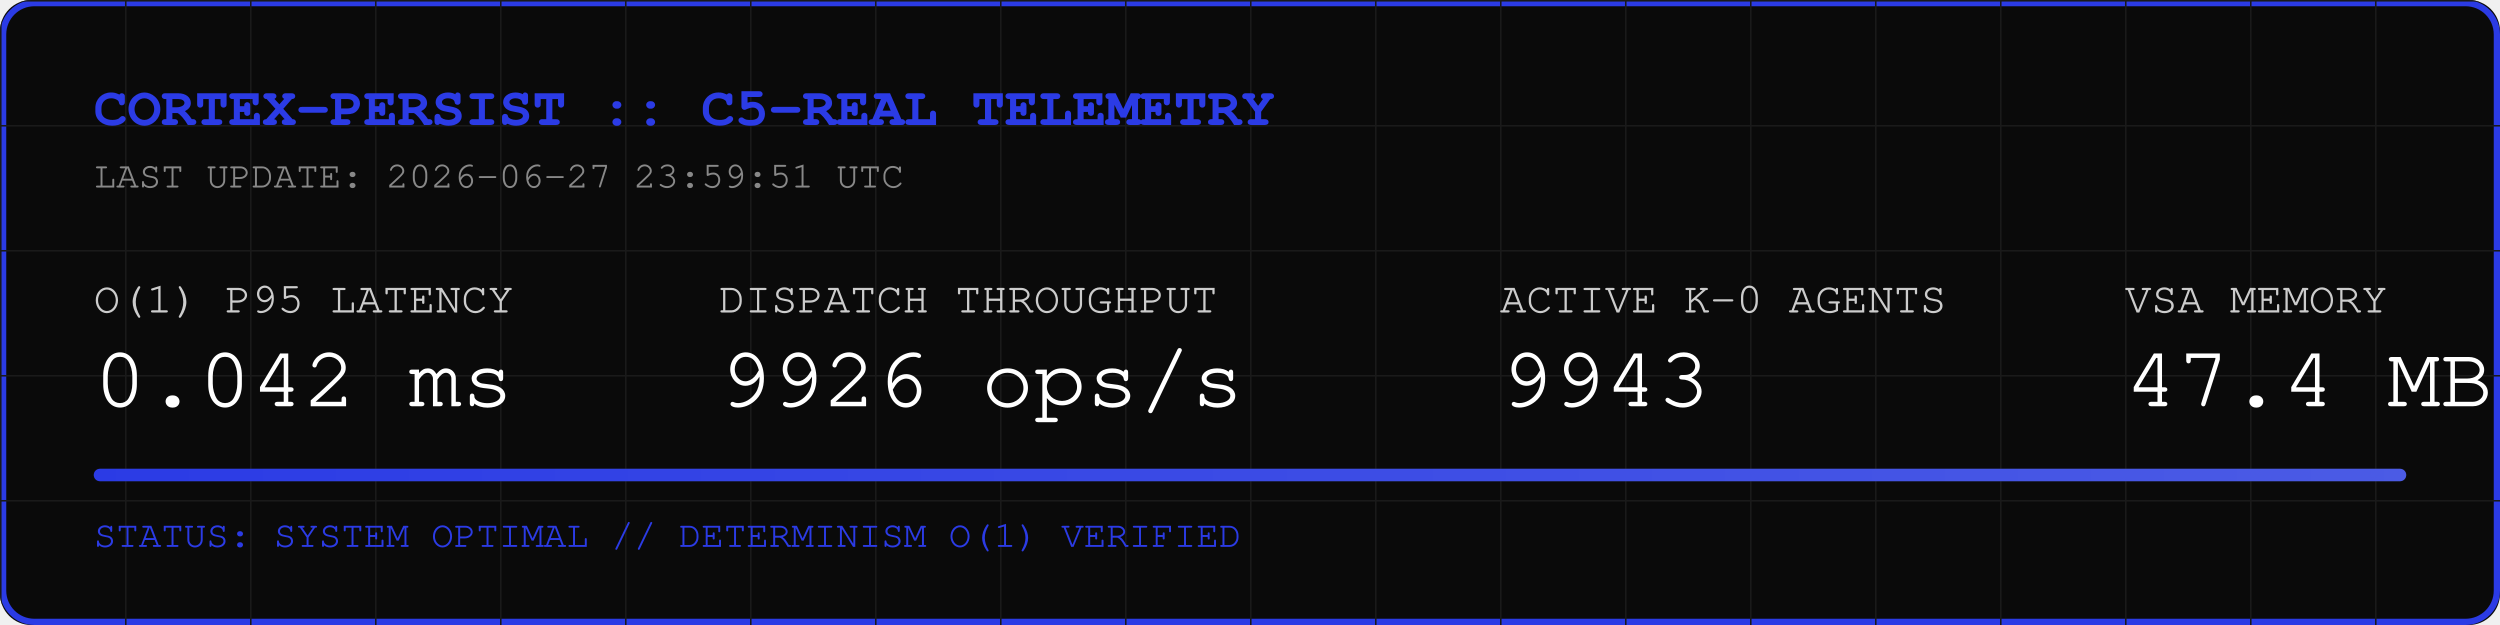
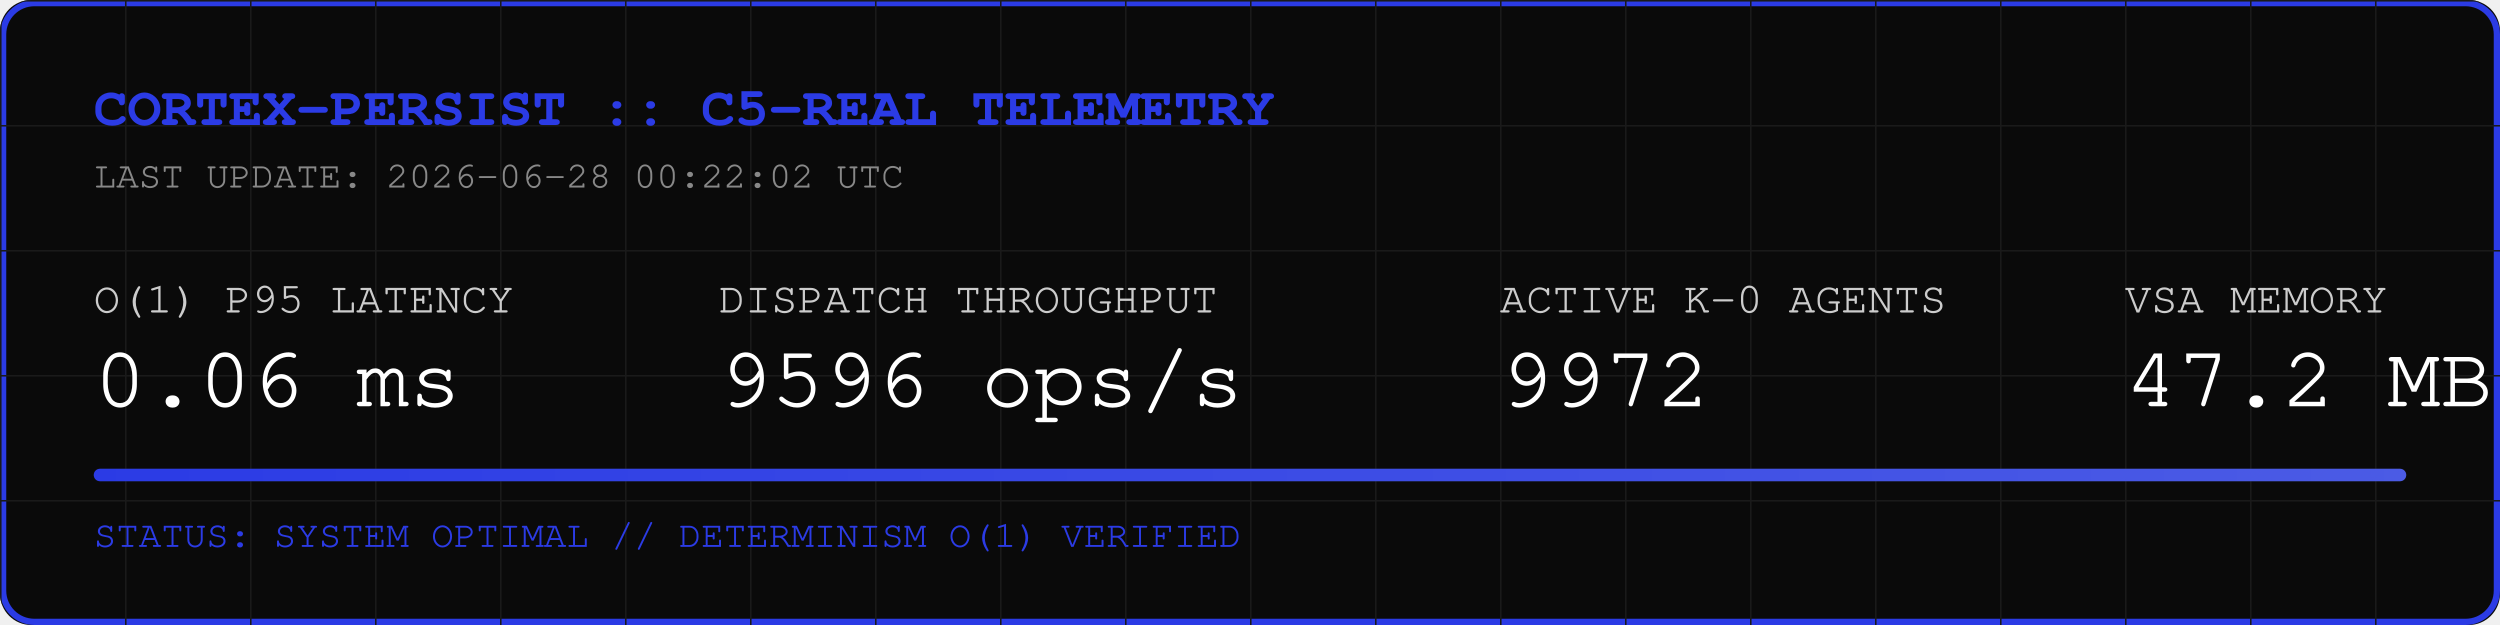
<svg xmlns="http://www.w3.org/2000/svg" width="800" height="200" viewBox="0 0 800 200">
  <rect width="800" height="200" fill="#0A0A0A" rx="10" />
  <rect width="798" height="198" x="1" y="1" fill="none" stroke="#2B3BE5" stroke-width="2" rx="10" />
  <defs>
    <pattern id="grid" width="40" height="40" patternUnits="userSpaceOnUse">
      <path d="M 40 0 L 0 0 0 40" fill="none" stroke="#1A1A1A" stroke-width="1" />
    </pattern>
    <linearGradient id="neon" x1="0%" y1="0%" x2="100%" y2="0%">
      <stop offset="0%" stop-color="#2B3BE5" />
      <stop offset="100%" stop-color="#4B5BE5" />
    </linearGradient>
  </defs>
  <rect width="800" height="200" fill="url(#grid)" rx="10" />
  <text x="30" y="40" font-family="Courier, monospace" font-size="18" fill="#2B3BE5" font-weight="bold">CORTEX-PERSIST :: C5-REAL TELEMETRY</text>
-   <text x="30" y="60" font-family="Courier, monospace" font-size="12" fill="#888888">LAST UPDATE: 2026-06-27 23:59:51 UTC</text>
+   <text x="30" y="60" font-family="Courier, monospace" font-size="12" fill="#888888">LAST UPDATE: 2026-06-28 00:22:02 UTC</text>
  <g transform="translate(30, 100)">
    <text x="0" y="0" font-family="Courier, monospace" font-size="14" fill="#CCCCCC">O(1) P95 LATENCY</text>
-     <text x="0" y="30" font-family="Courier, monospace" font-size="28" fill="#FFFFFF">0.042 ms</text>
+     <text x="0" y="30" font-family="Courier, monospace" font-size="28" fill="#FFFFFF">0.06 ms</text>
    <text x="200" y="0" font-family="Courier, monospace" font-size="14" fill="#CCCCCC">DISPATCH THROUGHPUT</text>
-     <text x="200" y="30" font-family="Courier, monospace" font-size="28" fill="#FFFFFF">9926 ops/s</text>
+     <text x="200" y="30" font-family="Courier, monospace" font-size="28" fill="#FFFFFF">9596 ops/s</text>
    <text x="450" y="0" font-family="Courier, monospace" font-size="14" fill="#CCCCCC">ACTIVE K-0 AGENTS</text>
-     <text x="450" y="30" font-family="Courier, monospace" font-size="28" fill="#FFFFFF">9943</text>
+     <text x="450" y="30" font-family="Courier, monospace" font-size="28" fill="#FFFFFF">9972</text>
    <text x="650" y="0" font-family="Courier, monospace" font-size="14" fill="#CCCCCC">VSA MEMORY</text>
-     <text x="650" y="30" font-family="Courier, monospace" font-size="28" fill="#FFFFFF">47.4 MB</text>
+     <text x="650" y="30" font-family="Courier, monospace" font-size="28" fill="#FFFFFF">47.2 MB</text>
  </g>
  <rect x="30" y="150" width="740" height="4" fill="#1A1A1A" rx="2" />
  <rect x="30" y="150" width="740" height="4" fill="url(#neon)" rx="2" />
  <text x="30" y="175" font-family="Courier, monospace" font-size="12" fill="#2B3BE5">STATUS: SYSTEM OPTIMAL // DETERMINISM O(1) VERIFIED</text>
</svg>
